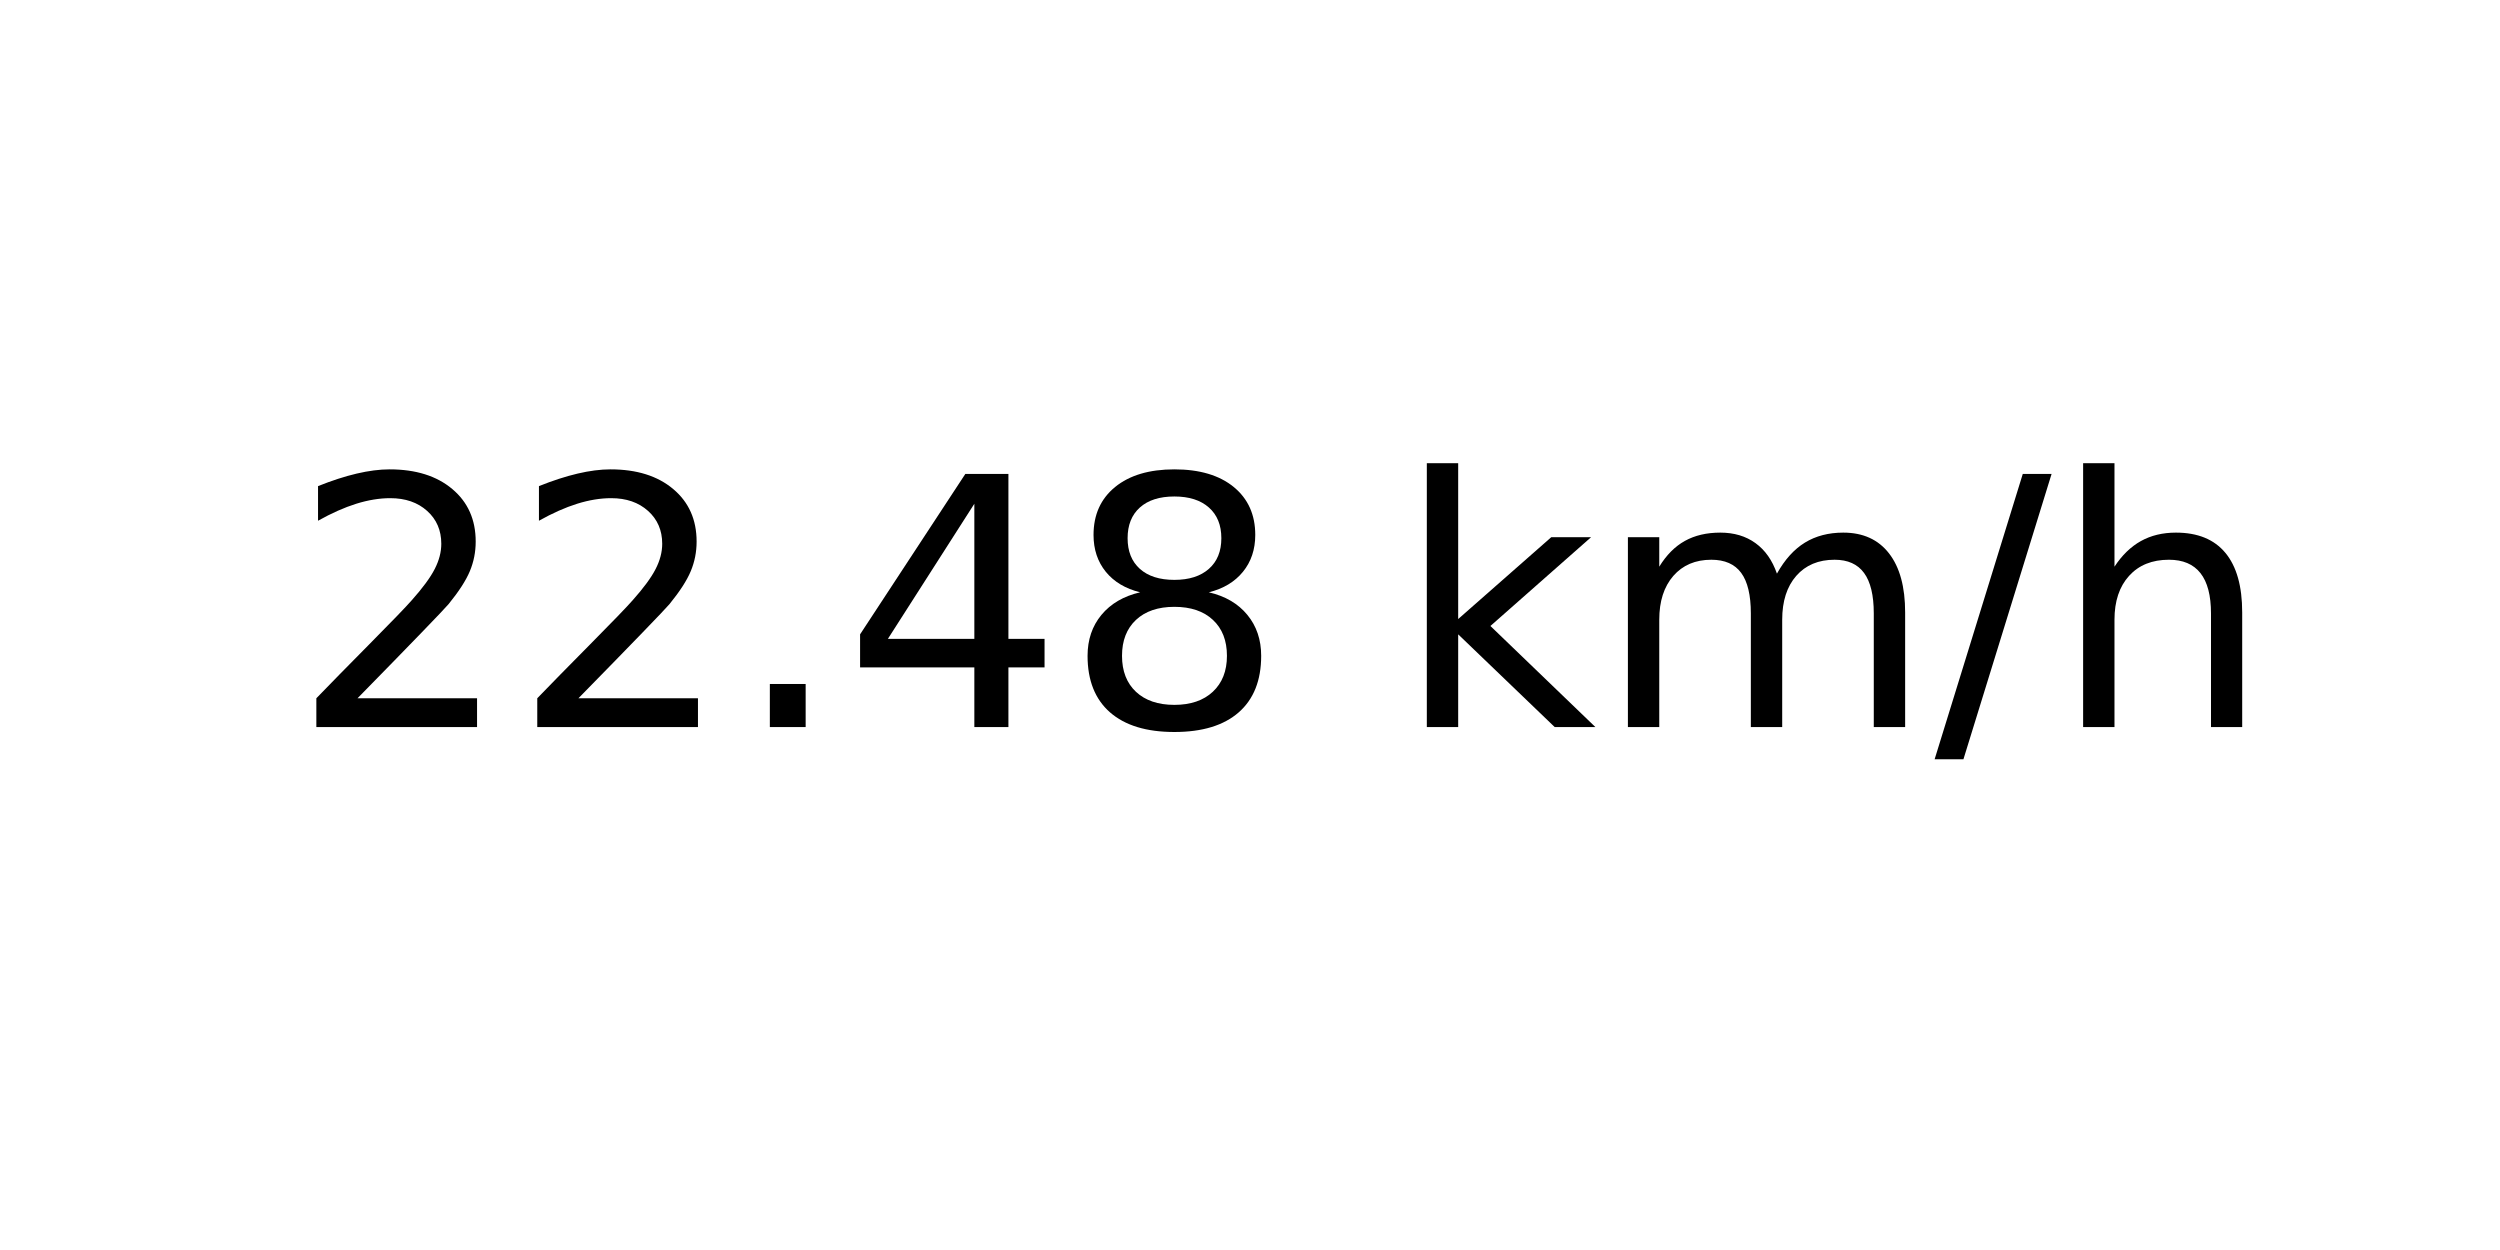
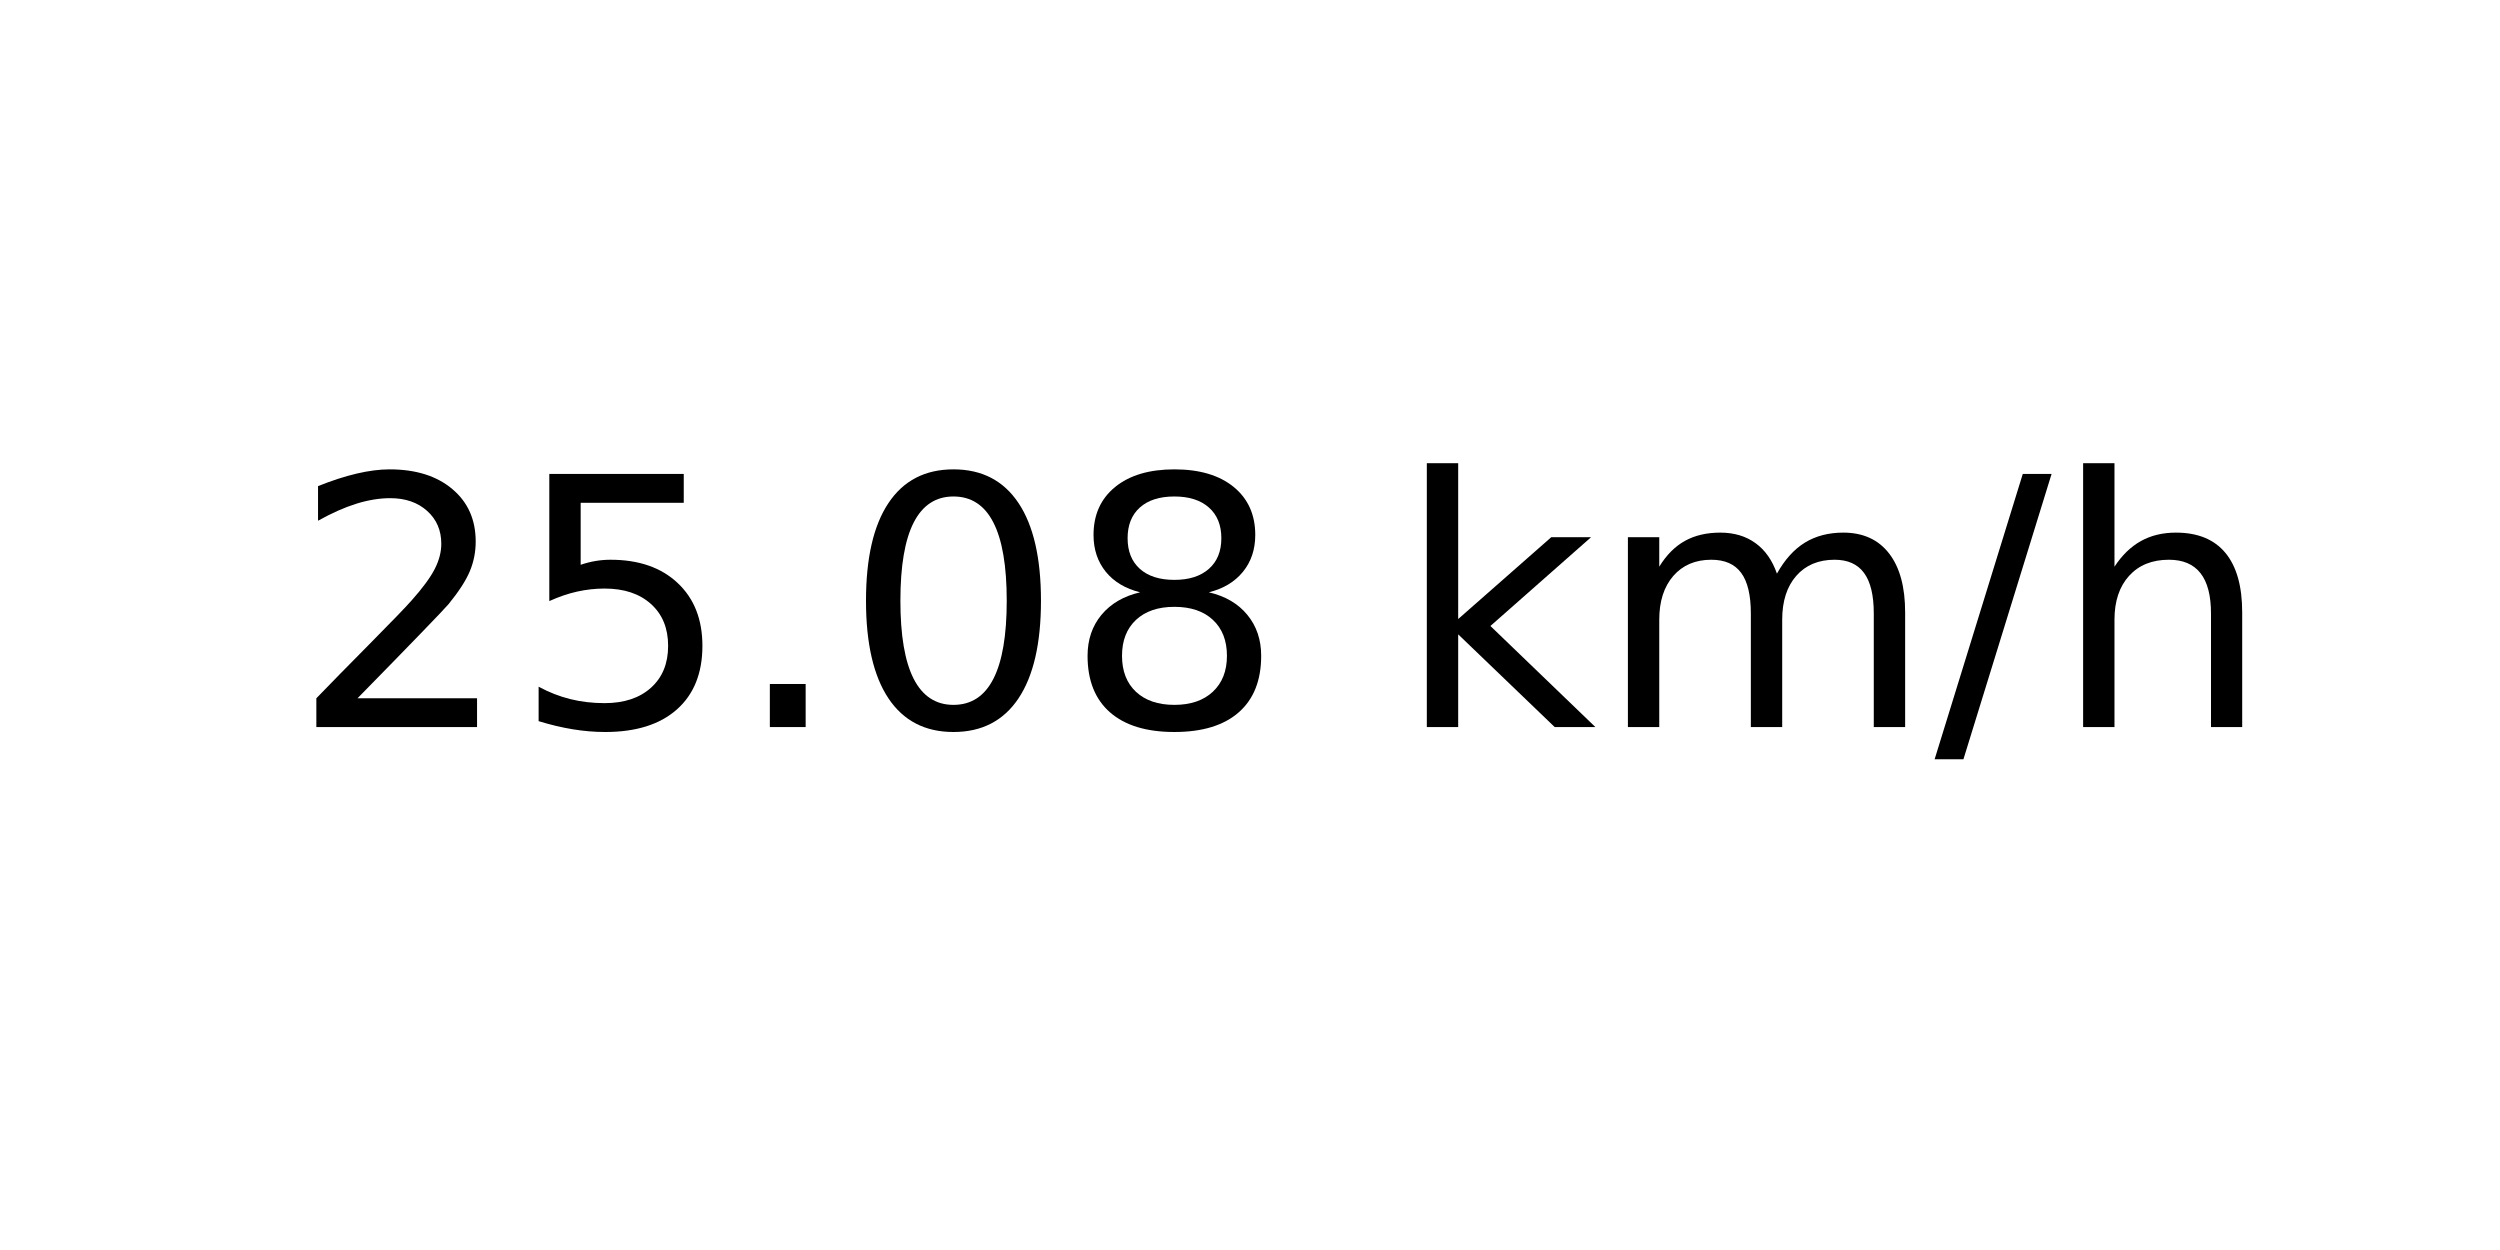
<svg xmlns="http://www.w3.org/2000/svg" xmlns:xlink="http://www.w3.org/1999/xlink" width="72pt" height="36pt" viewBox="0 0 72 36" version="1.1">
  <defs>
    <style type="text/css">*{stroke-linejoin: round; stroke-linecap: butt}</style>
  </defs>
  <g id="figure_1">
    <g id="axes_1">
      <g id="text_1">
        <g transform="translate(8.378125 20.93937) scale(0.1 -0.1)">
          <defs>
            <path id="DejaVuSans-32" d="M 1228 531  L 3431 531  L 3431 0  L 469 0  L 469 531  Q 828 903 1448 1529  Q 2069 2156 2228 2338  Q 2531 2678 2651 2914  Q 2772 3150 2772 3378  Q 2772 3750 2511 3984  Q 2250 4219 1831 4219  Q 1534 4219 1204 4116  Q 875 4013 500 3803  L 500 4441  Q 881 4594 1212 4672  Q 1544 4750 1819 4750  Q 2544 4750 2975 4387  Q 3406 4025 3406 3419  Q 3406 3131 3298 2873  Q 3191 2616 2906 2266  Q 2828 2175 2409 1742  Q 1991 1309 1228 531  z " transform="scale(0.015625)" />
+             <path id="DejaVuSans-35" d="M 691 4666  L 3169 4666  L 3169 4134  L 1269 4134  L 1269 2991  Q 1406 3038 1543 3061  Q 1681 3084 1819 3084  Q 2600 3084 3056 2656  Q 3513 2228 3513 1497  Q 3513 744 3044 326  Q 2575 -91 1722 -91  Q 1428 -91 1123 -41  Q 819 9 494 109  L 494 744  Q 775 591 1075 516  Q 1375 441 1709 441  Q 2250 441 2565 725  Q 2881 1009 2881 1497  Q 2881 1984 2565 2268  Q 2250 2553 1709 2553  Q 1456 2553 1204 2497  Q 953 2441 691 2322  L 691 4666  z " transform="scale(0.015625)" />
            <path id="DejaVuSans-2e" d="M 684 794  L 1344 794  L 1344 0  L 684 0  L 684 794  z " transform="scale(0.015625)" />
-             <path id="DejaVuSans-34" d="M 2419 4116  L 825 1625  L 2419 1625  L 2419 4116  z M 2253 4666  L 3047 4666  L 3047 1625  L 3713 1625  L 3713 1100  L 3047 1100  L 3047 0  L 2419 0  L 2419 1100  L 313 1100  L 313 1709  L 2253 4666  z " transform="scale(0.015625)" />
+             <path id="DejaVuSans-30" d="M 2034 4250  Q 1547 4250 1301 3770  Q 1056 3291 1056 2328  Q 1056 1369 1301 889  Q 1547 409 2034 409  Q 2525 409 2770 889  Q 3016 1369 3016 2328  Q 3016 3291 2770 3770  Q 2525 4250 2034 4250  z M 2034 4750  Q 2819 4750 3233 4129  Q 3647 3509 3647 2328  Q 3647 1150 3233 529  Q 2819 -91 2034 -91  Q 1250 -91 836 529  Q 422 1150 422 2328  Q 422 3509 836 4129  Q 1250 4750 2034 4750  z " transform="scale(0.015625)" />
            <path id="DejaVuSans-38" d="M 2034 2216  Q 1584 2216 1326 1975  Q 1069 1734 1069 1313  Q 1069 891 1326 650  Q 1584 409 2034 409  Q 2484 409 2743 651  Q 3003 894 3003 1313  Q 3003 1734 2745 1975  Q 2488 2216 2034 2216  z M 1403 2484  Q 997 2584 770 2862  Q 544 3141 544 3541  Q 544 4100 942 4425  Q 1341 4750 2034 4750  Q 2731 4750 3128 4425  Q 3525 4100 3525 3541  Q 3525 3141 3298 2862  Q 3072 2584 2669 2484  Q 3125 2378 3379 2068  Q 3634 1759 3634 1313  Q 3634 634 3220 271  Q 2806 -91 2034 -91  Q 1263 -91 848 271  Q 434 634 434 1313  Q 434 1759 690 2068  Q 947 2378 1403 2484  z M 1172 3481  Q 1172 3119 1398 2916  Q 1625 2713 2034 2713  Q 2441 2713 2670 2916  Q 2900 3119 2900 3481  Q 2900 3844 2670 4047  Q 2441 4250 2034 4250  Q 1625 4250 1398 4047  Q 1172 3844 1172 3481  z " transform="scale(0.015625)" />
            <path id="DejaVuSans-20" transform="scale(0.015625)" />
            <path id="DejaVuSans-6b" d="M 581 4863  L 1159 4863  L 1159 1991  L 2875 3500  L 3609 3500  L 1753 1863  L 3688 0  L 2938 0  L 1159 1709  L 1159 0  L 581 0  L 581 4863  z " transform="scale(0.015625)" />
            <path id="DejaVuSans-6d" d="M 3328 2828  Q 3544 3216 3844 3400  Q 4144 3584 4550 3584  Q 5097 3584 5394 3201  Q 5691 2819 5691 2113  L 5691 0  L 5113 0  L 5113 2094  Q 5113 2597 4934 2840  Q 4756 3084 4391 3084  Q 3944 3084 3684 2787  Q 3425 2491 3425 1978  L 3425 0  L 2847 0  L 2847 2094  Q 2847 2600 2669 2842  Q 2491 3084 2119 3084  Q 1678 3084 1418 2786  Q 1159 2488 1159 1978  L 1159 0  L 581 0  L 581 3500  L 1159 3500  L 1159 2956  Q 1356 3278 1631 3431  Q 1906 3584 2284 3584  Q 2666 3584 2933 3390  Q 3200 3197 3328 2828  z " transform="scale(0.015625)" />
            <path id="DejaVuSans-2f" d="M 1625 4666  L 2156 4666  L 531 -594  L 0 -594  L 1625 4666  z " transform="scale(0.015625)" />
            <path id="DejaVuSans-68" d="M 3513 2113  L 3513 0  L 2938 0  L 2938 2094  Q 2938 2591 2744 2837  Q 2550 3084 2163 3084  Q 1697 3084 1428 2787  Q 1159 2491 1159 1978  L 1159 0  L 581 0  L 581 4863  L 1159 4863  L 1159 2956  Q 1366 3272 1645 3428  Q 1925 3584 2291 3584  Q 2894 3584 3203 3211  Q 3513 2838 3513 2113  z " transform="scale(0.015625)" />
          </defs>
          <use xlink:href="#DejaVuSans-32" />
-           <use xlink:href="#DejaVuSans-32" x="63.623" />
+           <use xlink:href="#DejaVuSans-35" x="63.623" />
          <use xlink:href="#DejaVuSans-2e" x="127.246" />
-           <use xlink:href="#DejaVuSans-34" x="159.033" />
+           <use xlink:href="#DejaVuSans-30" x="159.033" />
          <use xlink:href="#DejaVuSans-38" x="222.656" />
          <use xlink:href="#DejaVuSans-20" x="286.279" />
          <use xlink:href="#DejaVuSans-6b" x="318.066" />
          <use xlink:href="#DejaVuSans-6d" x="375.977" />
          <use xlink:href="#DejaVuSans-2f" x="473.389" />
          <use xlink:href="#DejaVuSans-68" x="507.08" />
        </g>
      </g>
    </g>
  </g>
</svg>
